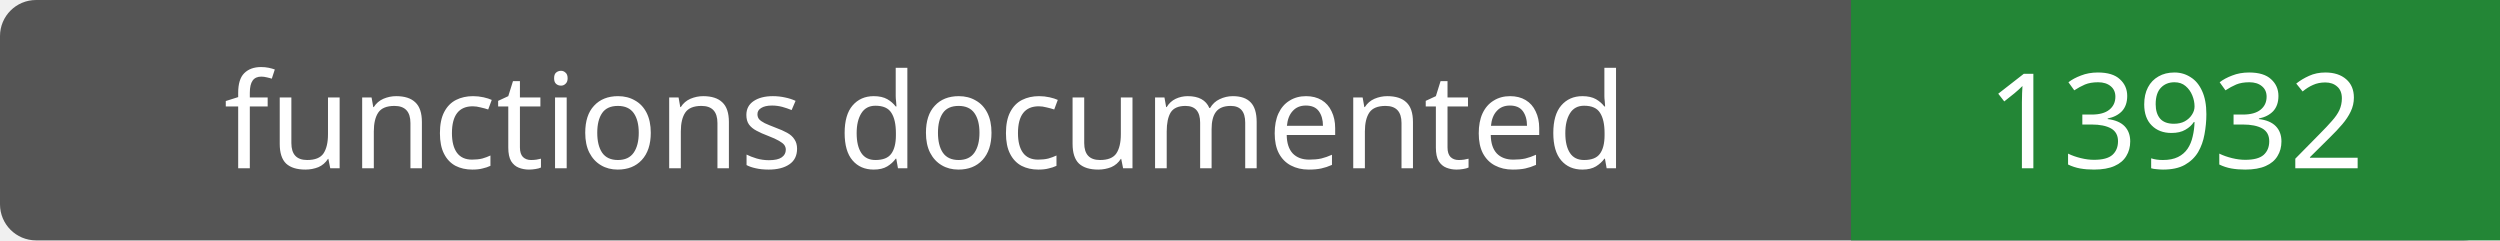
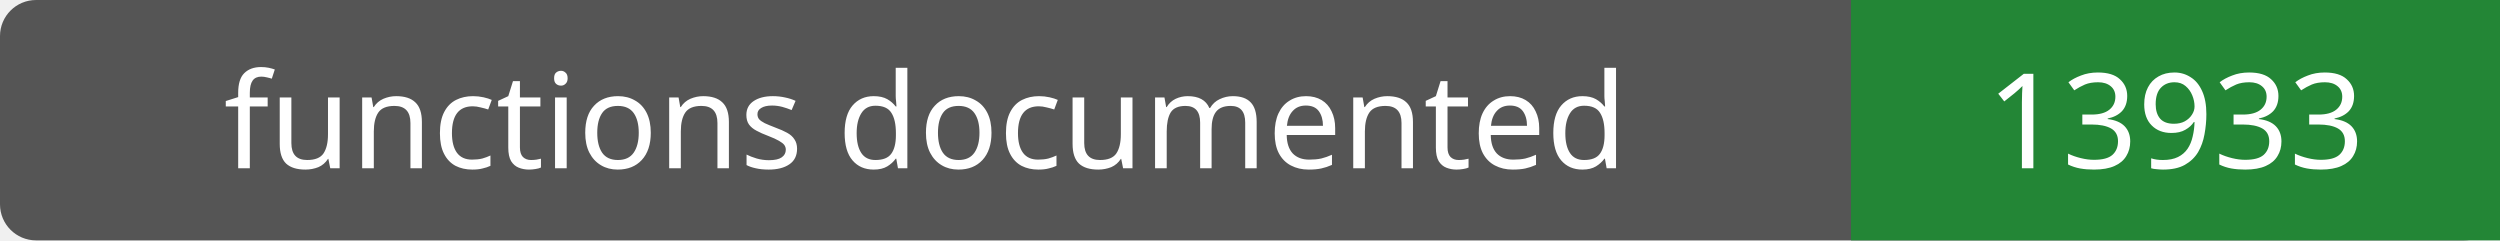
- <svg xmlns="http://www.w3.org/2000/svg" width="208" height="20" role="img" aria-label="functions documented: 13932">
+ <svg xmlns="http://www.w3.org/2000/svg" width="208" height="20" role="img" aria-label="functions documented: 13933">
  <rect width="208" height="20" rx="3" fill="#555" />
  <path fill="#238636" d="M154 0h54v20H154z" />
  <g fill="#fff" text-anchor="middle" font-family="Verdana,sans-serif" font-size="11">
    <text x="77.0" y="14">functions documented</text>
-     <text x="181.0" y="14">13932</text>
+     <text x="181.0" y="14">13933</text>
  </g>
</svg>
